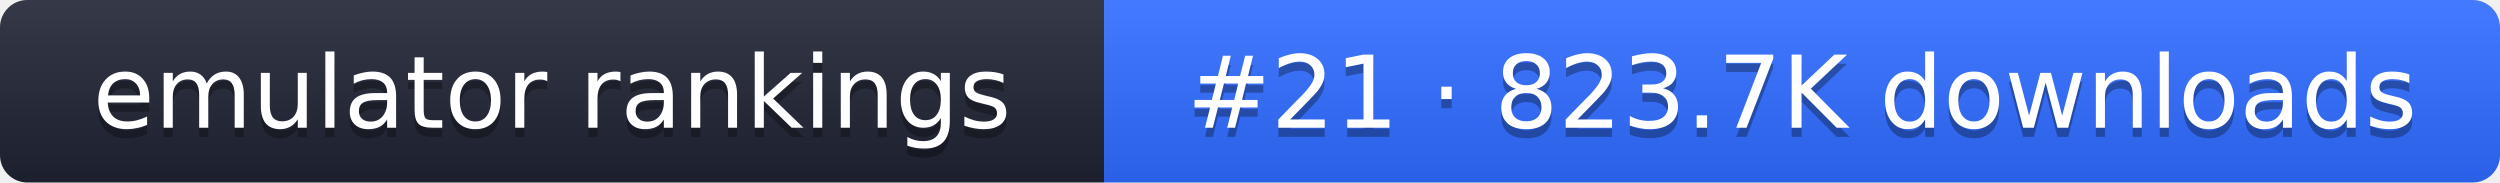
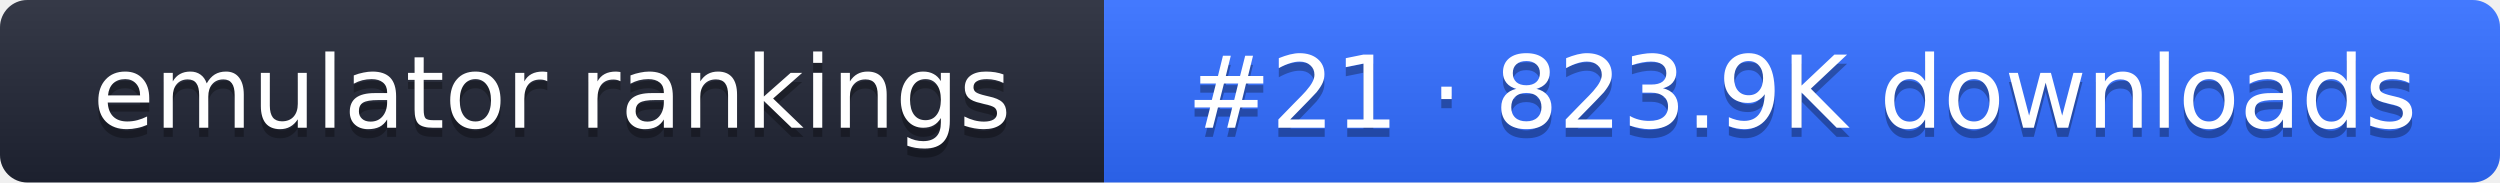
- <svg xmlns="http://www.w3.org/2000/svg" width="274" height="20" role="img" aria-label="emulator rankings: #21 · 823.7K downloads">
+ <svg xmlns="http://www.w3.org/2000/svg" width="274" height="20" role="img" aria-label="emulator rankings: #21 · 823.9K downloads">
  <linearGradient id="g" x2="0" y2="100%">
    <stop offset="0" stop-color="#fff" stop-opacity=".1" />
    <stop offset="1" stop-opacity=".1" />
  </linearGradient>
  <clipPath id="r">
    <rect width="274" height="20" rx="3" fill="#fff" />
  </clipPath>
  <g clip-path="url(#r)">
    <rect width="121" height="20" fill="#1f2433" />
    <rect x="121" width="153" height="20" fill="#2f6bff" />
    <rect width="274" height="20" fill="url(#g)" />
  </g>
  <g fill="#fff" text-anchor="middle" font-family="Verdana,DejaVu Sans,sans-serif" font-size="11">
    <text x="60.5" y="15" fill="#010101" fill-opacity=".3">emulator rankings</text>
    <text x="60.5" y="14">emulator rankings</text>
-     <text x="197.5" y="15" fill="#010101" fill-opacity=".3">#21 · 823.7K downloads</text>
-     <text x="197.5" y="14">#21 · 823.7K downloads</text>
+     <text x="197.5" y="15" fill="#010101" fill-opacity=".3">#21 · 823.9K downloads</text>
+     <text x="197.5" y="14">#21 · 823.9K downloads</text>
  </g>
</svg>
